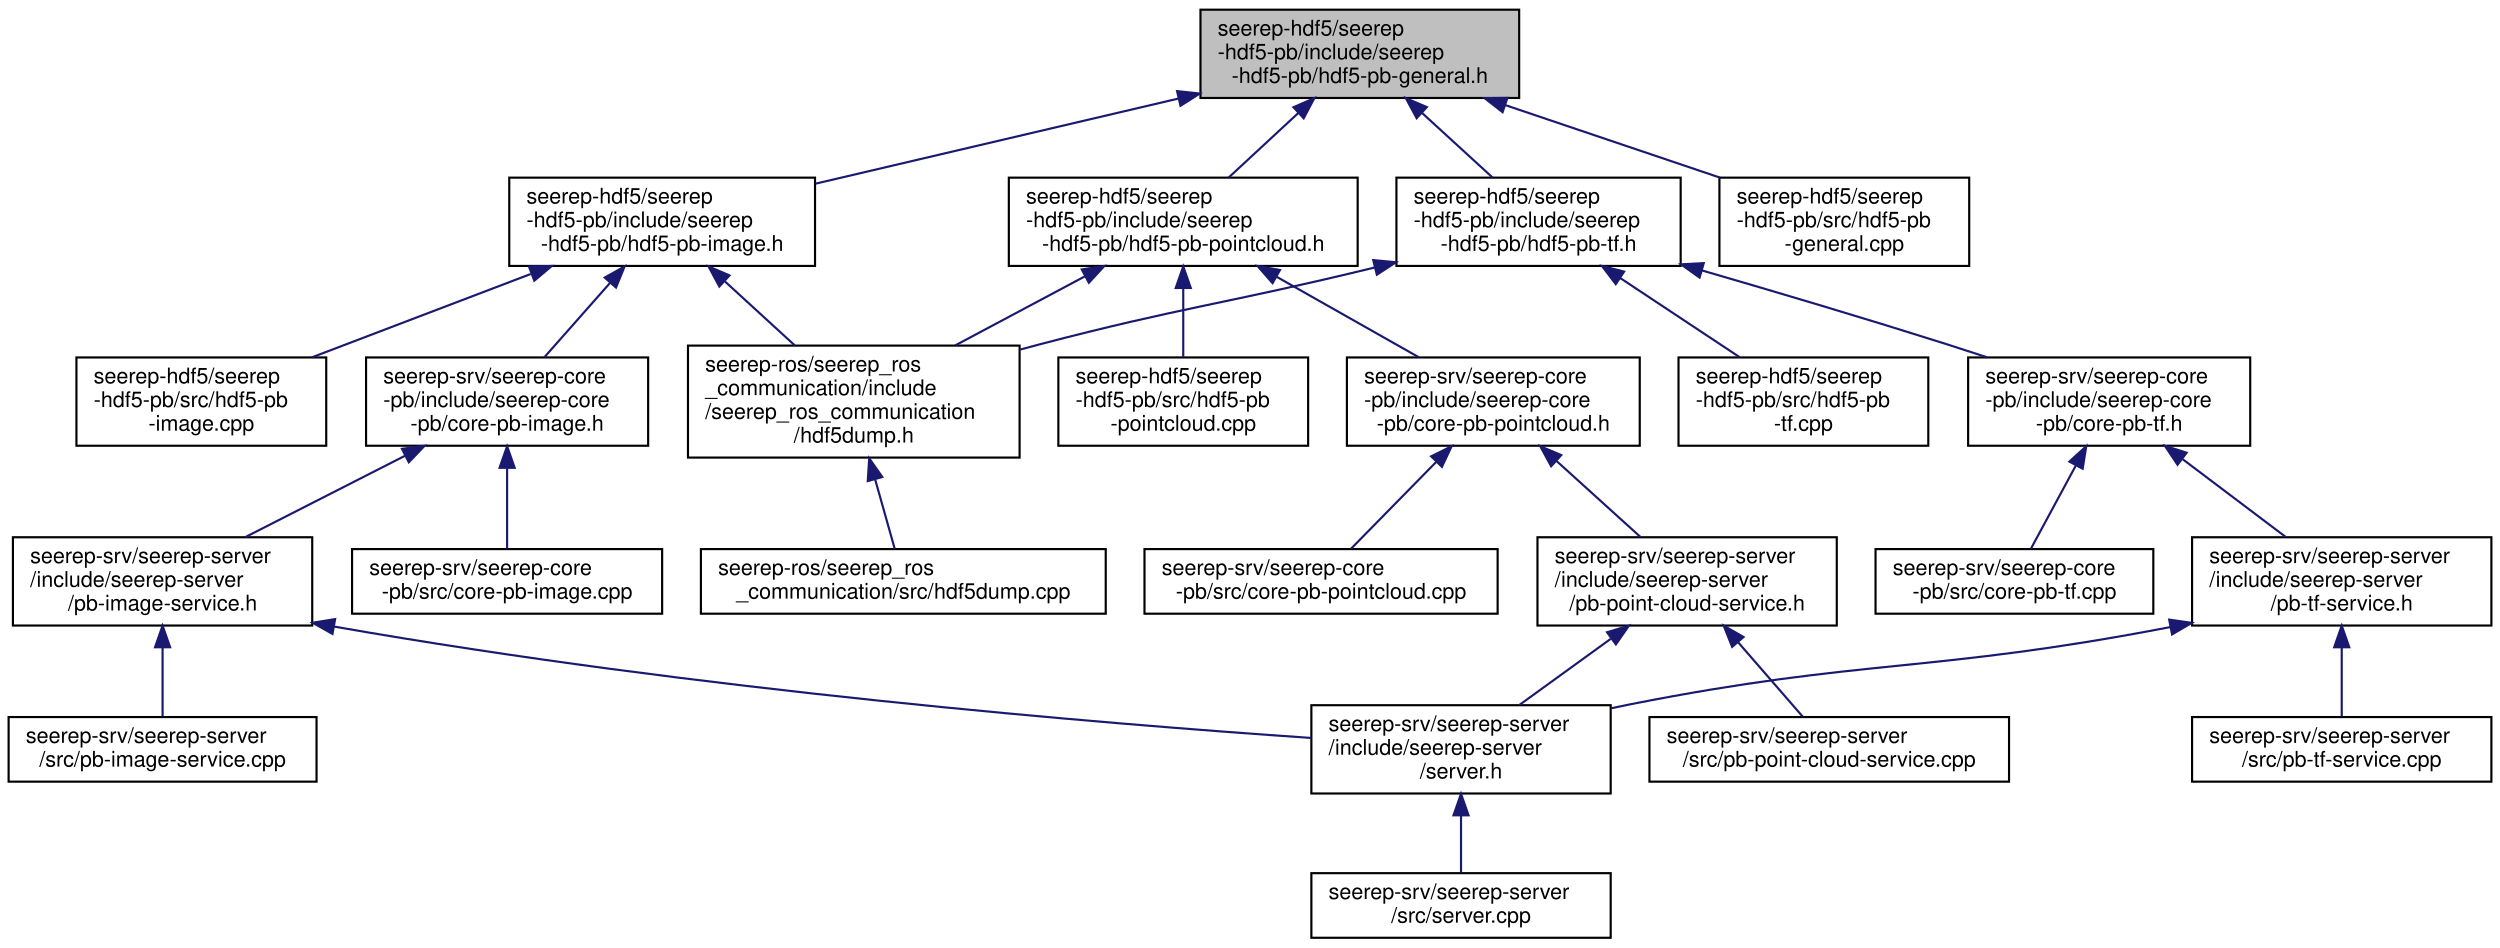
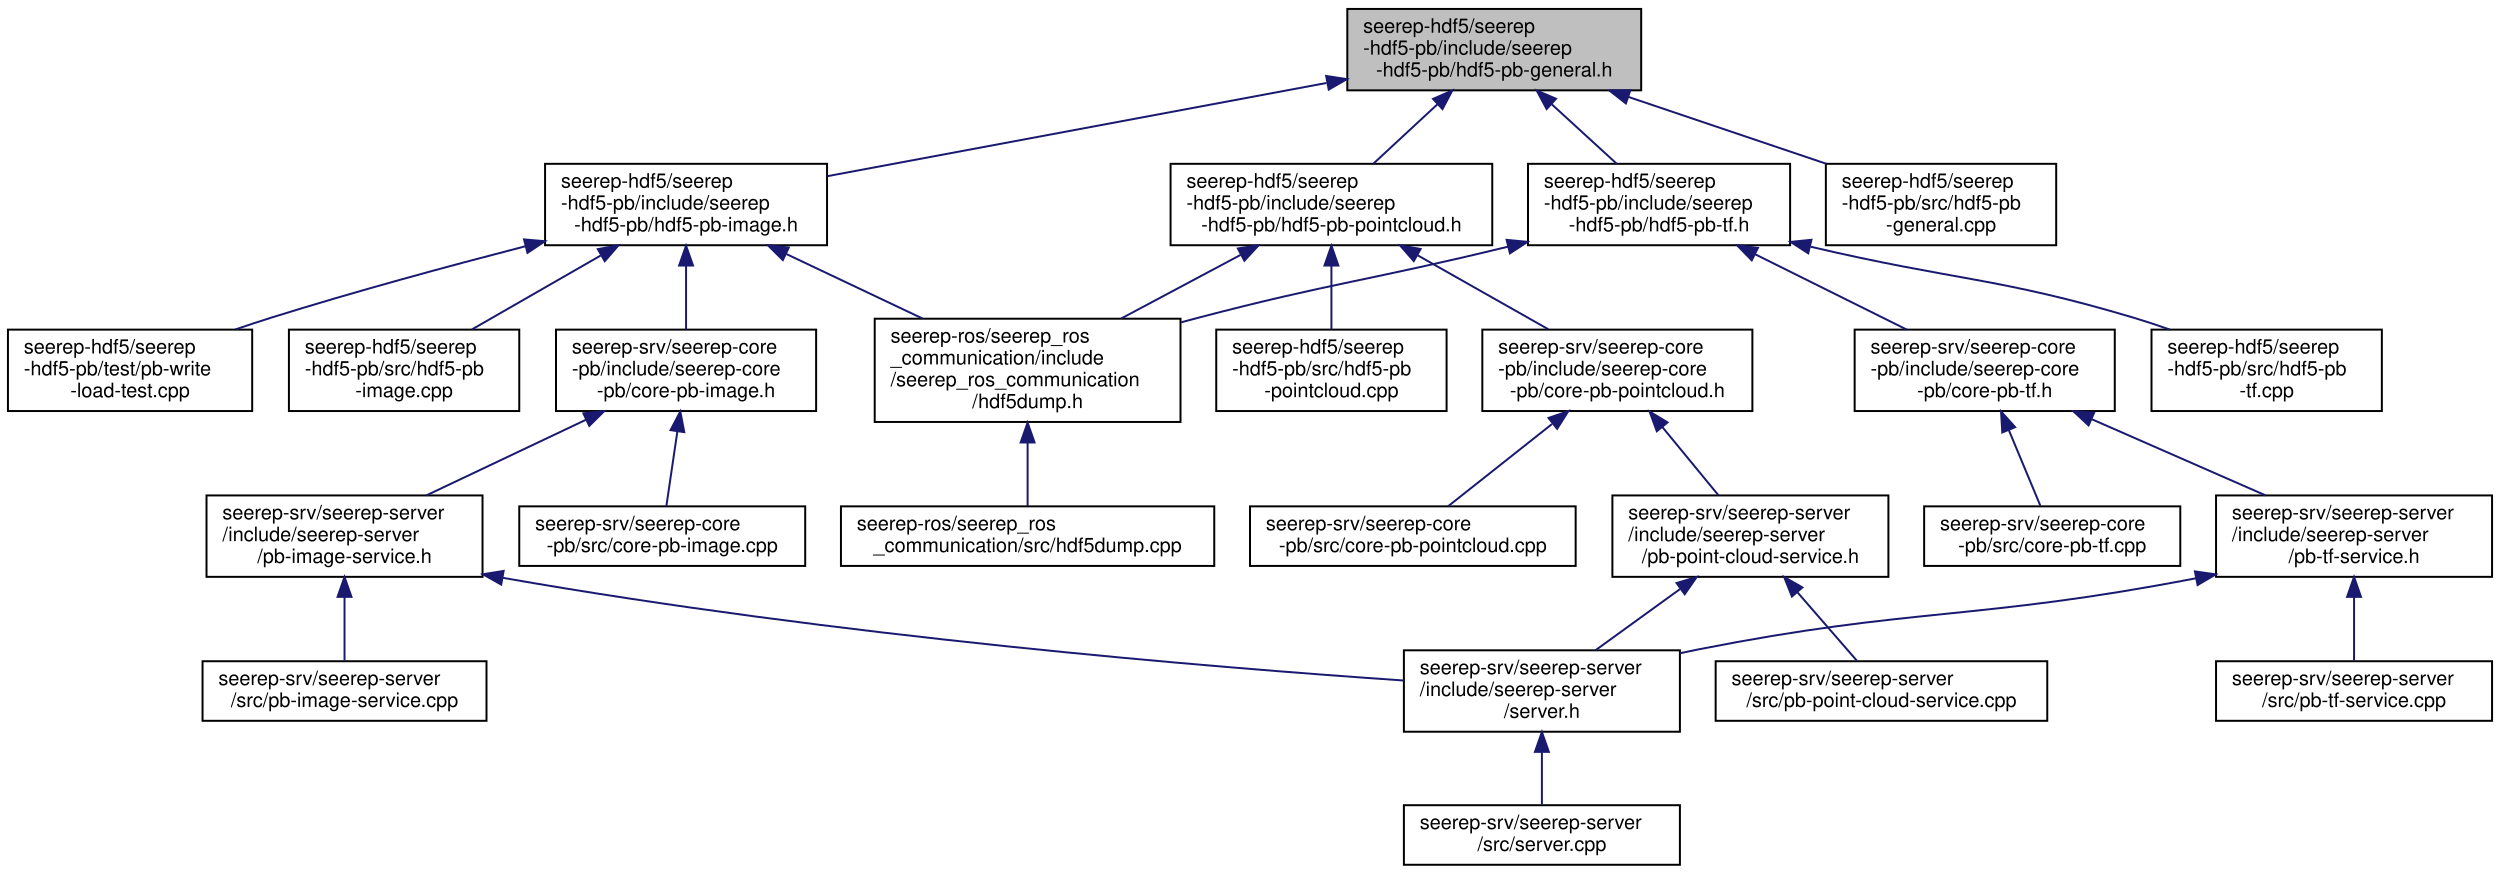
- <svg xmlns="http://www.w3.org/2000/svg" xmlns:xlink="http://www.w3.org/1999/xlink" width="1161pt" height="440pt" viewBox="0.00 0.00 1161.00 440.00">
+ <svg xmlns="http://www.w3.org/2000/svg" xmlns:xlink="http://www.w3.org/1999/xlink" width="1259pt" height="440pt" viewBox="0.00 0.00 1259.00 440.00">
  <g id="graph0" class="graph" transform="scale(1 1) rotate(0) translate(4 436)">
    <g id="node1" class="node">
      <g id="a_node1">
        <a xlink:title=" ">
-           <polygon fill="#bfbfbf" stroke="black" points="553.5,-390.5 553.5,-431.5 701.5,-431.5 701.5,-390.5 553.5,-390.5" />
-           <text text-anchor="start" x="561.5" y="-419.5" font-family="Helvetica,sans-Serif" font-size="10.00">seerep-hdf5/seerep</text>
-           <text text-anchor="start" x="561.5" y="-408.5" font-family="Helvetica,sans-Serif" font-size="10.00">-hdf5-pb/include/seerep</text>
-           <text text-anchor="middle" x="627.5" y="-397.5" font-family="Helvetica,sans-Serif" font-size="10.00">-hdf5-pb/hdf5-pb-general.h</text>
+           <polygon fill="#bfbfbf" stroke="black" points="674.5,-390.5 674.5,-431.5 822.5,-431.5 822.5,-390.5 674.5,-390.5" />
+           <text text-anchor="start" x="682.5" y="-419.5" font-family="Helvetica,sans-Serif" font-size="10.00">seerep-hdf5/seerep</text>
+           <text text-anchor="start" x="682.5" y="-408.5" font-family="Helvetica,sans-Serif" font-size="10.00">-hdf5-pb/include/seerep</text>
+           <text text-anchor="middle" x="748.5" y="-397.5" font-family="Helvetica,sans-Serif" font-size="10.00">-hdf5-pb/hdf5-pb-general.h</text>
        </a>
      </g>
    </g>
    <g id="node2" class="node">
      <g id="a_node2">
        <a xlink:href="hdf5-pb-image_8h.html" target="_top" xlink:title=" ">
-           <polygon fill="none" stroke="black" points="232.5,-312.5 232.5,-353.5 374.5,-353.5 374.5,-312.5 232.5,-312.5" />
-           <text text-anchor="start" x="240.5" y="-341.5" font-family="Helvetica,sans-Serif" font-size="10.00">seerep-hdf5/seerep</text>
-           <text text-anchor="start" x="240.5" y="-330.5" font-family="Helvetica,sans-Serif" font-size="10.00">-hdf5-pb/include/seerep</text>
-           <text text-anchor="middle" x="303.5" y="-319.5" font-family="Helvetica,sans-Serif" font-size="10.00">-hdf5-pb/hdf5-pb-image.h</text>
+           <polygon fill="none" stroke="black" points="270.5,-312.5 270.5,-353.5 412.5,-353.5 412.5,-312.5 270.5,-312.5" />
+           <text text-anchor="start" x="278.5" y="-341.5" font-family="Helvetica,sans-Serif" font-size="10.00">seerep-hdf5/seerep</text>
+           <text text-anchor="start" x="278.5" y="-330.5" font-family="Helvetica,sans-Serif" font-size="10.00">-hdf5-pb/include/seerep</text>
+           <text text-anchor="middle" x="341.5" y="-319.5" font-family="Helvetica,sans-Serif" font-size="10.00">-hdf5-pb/hdf5-pb-image.h</text>
        </a>
      </g>
    </g>
    <g id="edge1" class="edge">
-       <path fill="none" stroke="midnightblue" d="M543.24,-390.23C490.9,-377.96 424.39,-362.36 374.7,-350.7" />
-       <polygon fill="midnightblue" stroke="midnightblue" points="542.63,-393.69 553.17,-392.56 544.23,-386.87 542.63,-393.69" />
-     </g>
-     <g id="node12" class="node">
-       <g id="a_node12">
+       <path fill="none" stroke="midnightblue" d="M664.07,-394.23C589.78,-380.36 482.84,-360.39 412.78,-347.31" />
+       <polygon fill="midnightblue" stroke="midnightblue" points="663.85,-397.75 674.32,-396.15 665.14,-390.87 663.85,-397.75" />
+     </g>
+     <g id="node13" class="node">
+       <g id="a_node13">
        <a xlink:href="hdf5-pb-pointcloud_8h.html" target="_top" xlink:title=" ">
-           <polygon fill="none" stroke="black" points="464.5,-312.5 464.5,-353.5 626.5,-353.5 626.5,-312.5 464.5,-312.5" />
-           <text text-anchor="start" x="472.5" y="-341.5" font-family="Helvetica,sans-Serif" font-size="10.00">seerep-hdf5/seerep</text>
-           <text text-anchor="start" x="472.5" y="-330.5" font-family="Helvetica,sans-Serif" font-size="10.00">-hdf5-pb/include/seerep</text>
-           <text text-anchor="middle" x="545.5" y="-319.5" font-family="Helvetica,sans-Serif" font-size="10.00">-hdf5-pb/hdf5-pb-pointcloud.h</text>
-         </a>
-       </g>
-     </g>
-     <g id="edge11" class="edge">
-       <path fill="none" stroke="midnightblue" d="M598.9,-383.49C588.26,-373.63 576.39,-362.63 566.55,-353.51" />
-       <polygon fill="midnightblue" stroke="midnightblue" points="596.67,-386.2 606.38,-390.43 601.43,-381.06 596.67,-386.2" />
-     </g>
-     <g id="node18" class="node">
-       <g id="a_node18">
+           <polygon fill="none" stroke="black" points="585.5,-312.5 585.5,-353.5 747.5,-353.5 747.5,-312.5 585.5,-312.5" />
+           <text text-anchor="start" x="593.5" y="-341.5" font-family="Helvetica,sans-Serif" font-size="10.00">seerep-hdf5/seerep</text>
+           <text text-anchor="start" x="593.5" y="-330.5" font-family="Helvetica,sans-Serif" font-size="10.00">-hdf5-pb/include/seerep</text>
+           <text text-anchor="middle" x="666.5" y="-319.5" font-family="Helvetica,sans-Serif" font-size="10.00">-hdf5-pb/hdf5-pb-pointcloud.h</text>
+         </a>
+       </g>
+     </g>
+     <g id="edge12" class="edge">
+       <path fill="none" stroke="midnightblue" d="M719.9,-383.49C709.26,-373.63 697.39,-362.63 687.55,-353.51" />
+       <polygon fill="midnightblue" stroke="midnightblue" points="717.67,-386.2 727.38,-390.43 722.43,-381.06 717.67,-386.2" />
+     </g>
+     <g id="node19" class="node">
+       <g id="a_node19">
        <a xlink:href="hdf5-pb-tf_8h.html" target="_top" xlink:title=" ">
-           <polygon fill="none" stroke="black" points="644.5,-312.5 644.5,-353.5 776.5,-353.5 776.5,-312.5 644.5,-312.5" />
-           <text text-anchor="start" x="652.5" y="-341.5" font-family="Helvetica,sans-Serif" font-size="10.00">seerep-hdf5/seerep</text>
-           <text text-anchor="start" x="652.5" y="-330.5" font-family="Helvetica,sans-Serif" font-size="10.00">-hdf5-pb/include/seerep</text>
-           <text text-anchor="middle" x="710.5" y="-319.5" font-family="Helvetica,sans-Serif" font-size="10.00">-hdf5-pb/hdf5-pb-tf.h</text>
-         </a>
-       </g>
-     </g>
-     <g id="edge19" class="edge">
-       <path fill="none" stroke="midnightblue" d="M656.45,-383.49C667.22,-373.63 679.24,-362.63 689.2,-353.51" />
-       <polygon fill="midnightblue" stroke="midnightblue" points="653.89,-381.09 648.87,-390.43 658.61,-386.26 653.89,-381.09" />
-     </g>
-     <g id="node24" class="node">
-       <g id="a_node24">
+           <polygon fill="none" stroke="black" points="765.5,-312.5 765.5,-353.5 897.5,-353.5 897.5,-312.5 765.5,-312.5" />
+           <text text-anchor="start" x="773.5" y="-341.5" font-family="Helvetica,sans-Serif" font-size="10.00">seerep-hdf5/seerep</text>
+           <text text-anchor="start" x="773.5" y="-330.5" font-family="Helvetica,sans-Serif" font-size="10.00">-hdf5-pb/include/seerep</text>
+           <text text-anchor="middle" x="831.5" y="-319.5" font-family="Helvetica,sans-Serif" font-size="10.00">-hdf5-pb/hdf5-pb-tf.h</text>
+         </a>
+       </g>
+     </g>
+     <g id="edge20" class="edge">
+       <path fill="none" stroke="midnightblue" d="M777.45,-383.49C788.22,-373.63 800.24,-362.63 810.2,-353.51" />
+       <polygon fill="midnightblue" stroke="midnightblue" points="774.89,-381.09 769.87,-390.43 779.61,-386.26 774.89,-381.09" />
+     </g>
+     <g id="node25" class="node">
+       <g id="a_node25">
        <a xlink:href="hdf5-pb-general_8cpp.html" target="_top" xlink:title=" ">
-           <polygon fill="none" stroke="black" points="794.5,-312.5 794.5,-353.5 910.5,-353.5 910.5,-312.5 794.5,-312.5" />
-           <text text-anchor="start" x="802.5" y="-341.5" font-family="Helvetica,sans-Serif" font-size="10.00">seerep-hdf5/seerep</text>
-           <text text-anchor="start" x="802.5" y="-330.5" font-family="Helvetica,sans-Serif" font-size="10.00">-hdf5-pb/src/hdf5-pb</text>
-           <text text-anchor="middle" x="852.5" y="-319.5" font-family="Helvetica,sans-Serif" font-size="10.00">-general.cpp</text>
-         </a>
-       </g>
-     </g>
-     <g id="edge27" class="edge">
-       <path fill="none" stroke="midnightblue" d="M695.1,-387.17C726.87,-376.44 764.34,-363.78 794.75,-353.51" />
-       <polygon fill="midnightblue" stroke="midnightblue" points="693.8,-383.91 685.44,-390.43 696.04,-390.54 693.8,-383.91" />
+           <polygon fill="none" stroke="black" points="915.5,-312.5 915.5,-353.5 1031.5,-353.5 1031.5,-312.5 915.5,-312.5" />
+           <text text-anchor="start" x="923.5" y="-341.5" font-family="Helvetica,sans-Serif" font-size="10.00">seerep-hdf5/seerep</text>
+           <text text-anchor="start" x="923.5" y="-330.5" font-family="Helvetica,sans-Serif" font-size="10.00">-hdf5-pb/src/hdf5-pb</text>
+           <text text-anchor="middle" x="973.5" y="-319.5" font-family="Helvetica,sans-Serif" font-size="10.00">-general.cpp</text>
+         </a>
+       </g>
+     </g>
+     <g id="edge28" class="edge">
+       <path fill="none" stroke="midnightblue" d="M816.1,-387.17C847.87,-376.44 885.34,-363.78 915.75,-353.51" />
+       <polygon fill="midnightblue" stroke="midnightblue" points="814.8,-383.91 806.44,-390.43 817.04,-390.54 814.8,-383.91" />
    </g>
    <g id="node3" class="node">
      <g id="a_node3">
        <a xlink:href="hdf5-pb-image_8cpp.html" target="_top" xlink:title=" ">
-           <polygon fill="none" stroke="black" points="31.5,-229 31.5,-270 147.5,-270 147.5,-229 31.5,-229" />
-           <text text-anchor="start" x="39.5" y="-258" font-family="Helvetica,sans-Serif" font-size="10.00">seerep-hdf5/seerep</text>
-           <text text-anchor="start" x="39.5" y="-247" font-family="Helvetica,sans-Serif" font-size="10.00">-hdf5-pb/src/hdf5-pb</text>
-           <text text-anchor="middle" x="89.5" y="-236" font-family="Helvetica,sans-Serif" font-size="10.00">-image.cpp</text>
+           <polygon fill="none" stroke="black" points="141.5,-229 141.5,-270 257.5,-270 257.5,-229 141.5,-229" />
+           <text text-anchor="start" x="149.5" y="-258" font-family="Helvetica,sans-Serif" font-size="10.00">seerep-hdf5/seerep</text>
+           <text text-anchor="start" x="149.5" y="-247" font-family="Helvetica,sans-Serif" font-size="10.00">-hdf5-pb/src/hdf5-pb</text>
+           <text text-anchor="middle" x="199.5" y="-236" font-family="Helvetica,sans-Serif" font-size="10.00">-image.cpp</text>
        </a>
      </g>
    </g>
    <g id="edge2" class="edge">
-       <path fill="none" stroke="midnightblue" d="M242.49,-308.77C210.32,-296.51 171.29,-281.65 140.71,-270" />
-       <polygon fill="midnightblue" stroke="midnightblue" points="241.65,-312.19 252.24,-312.48 244.14,-305.65 241.65,-312.19" />
+       <path fill="none" stroke="midnightblue" d="M298.55,-307.35C277.78,-295.43 253.21,-281.32 233.73,-270.14" />
+       <polygon fill="midnightblue" stroke="midnightblue" points="297.07,-310.54 307.49,-312.48 300.56,-304.47 297.07,-310.54" />
    </g>
    <g id="node4" class="node">
      <g id="a_node4">
+         <a xlink:href="pb-write-load-test_8cpp.html" target="_top" xlink:title=" ">
+           <polygon fill="none" stroke="black" points="0,-229 0,-270 123,-270 123,-229 0,-229" />
+           <text text-anchor="start" x="8" y="-258" font-family="Helvetica,sans-Serif" font-size="10.00">seerep-hdf5/seerep</text>
+           <text text-anchor="start" x="8" y="-247" font-family="Helvetica,sans-Serif" font-size="10.00">-hdf5-pb/test/pb-write</text>
+           <text text-anchor="middle" x="61.5" y="-236" font-family="Helvetica,sans-Serif" font-size="10.00">-load-test.cpp</text>
+         </a>
+       </g>
+     </g>
+     <g id="edge3" class="edge">
+       <path fill="none" stroke="midnightblue" d="M260.74,-312.03C221.77,-301.97 174.47,-289.14 132.5,-276 126.63,-274.16 120.51,-272.14 114.45,-270.06" />
+       <polygon fill="midnightblue" stroke="midnightblue" points="259.9,-315.43 270.46,-314.53 261.64,-308.65 259.9,-315.43" />
+     </g>
+     <g id="node5" class="node">
+       <g id="a_node5">
        <a xlink:href="hdf5dump_8h.html" target="_top" xlink:title=" ">
-           <polygon fill="none" stroke="black" points="315.5,-223.5 315.5,-275.5 469.5,-275.5 469.5,-223.5 315.5,-223.5" />
-           <text text-anchor="start" x="323.5" y="-263.5" font-family="Helvetica,sans-Serif" font-size="10.00">seerep-ros/seerep_ros</text>
-           <text text-anchor="start" x="323.5" y="-252.5" font-family="Helvetica,sans-Serif" font-size="10.00">_communication/include</text>
-           <text text-anchor="start" x="323.5" y="-241.5" font-family="Helvetica,sans-Serif" font-size="10.00">/seerep_ros_communication</text>
-           <text text-anchor="middle" x="392.5" y="-230.5" font-family="Helvetica,sans-Serif" font-size="10.00">/hdf5dump.h</text>
-         </a>
-       </g>
-     </g>
-     <g id="edge3" class="edge">
-       <path fill="none" stroke="midnightblue" d="M332.72,-305.24C343.13,-295.71 354.82,-285 365.08,-275.61" />
-       <polygon fill="midnightblue" stroke="midnightblue" points="330.06,-302.94 325.04,-312.27 334.78,-308.1 330.06,-302.94" />
+           <polygon fill="none" stroke="black" points="436.5,-223.5 436.5,-275.5 590.5,-275.5 590.5,-223.5 436.5,-223.5" />
+           <text text-anchor="start" x="444.5" y="-263.5" font-family="Helvetica,sans-Serif" font-size="10.00">seerep-ros/seerep_ros</text>
+           <text text-anchor="start" x="444.5" y="-252.5" font-family="Helvetica,sans-Serif" font-size="10.00">_communication/include</text>
+           <text text-anchor="start" x="444.5" y="-241.5" font-family="Helvetica,sans-Serif" font-size="10.00">/seerep_ros_communication</text>
+           <text text-anchor="middle" x="513.5" y="-230.5" font-family="Helvetica,sans-Serif" font-size="10.00">/hdf5dump.h</text>
+         </a>
+       </g>
+     </g>
+     <g id="edge4" class="edge">
+       <path fill="none" stroke="midnightblue" d="M392.01,-308.07C413.58,-297.85 438.75,-285.92 460.58,-275.58" />
+       <polygon fill="midnightblue" stroke="midnightblue" points="390.24,-305.03 382.7,-312.48 393.23,-311.36 390.24,-305.03" />
+     </g>
+     <g id="node7" class="node">
+       <g id="a_node7">
+         <a xlink:href="core-pb-image_8h.html" target="_top" xlink:title=" ">
+           <polygon fill="none" stroke="black" points="276,-229 276,-270 407,-270 407,-229 276,-229" />
+           <text text-anchor="start" x="284" y="-258" font-family="Helvetica,sans-Serif" font-size="10.00">seerep-srv/seerep-core</text>
+           <text text-anchor="start" x="284" y="-247" font-family="Helvetica,sans-Serif" font-size="10.00">-pb/include/seerep-core</text>
+           <text text-anchor="middle" x="341.5" y="-236" font-family="Helvetica,sans-Serif" font-size="10.00">-pb/core-pb-image.h</text>
+         </a>
+       </g>
+     </g>
+     <g id="edge6" class="edge">
+       <path fill="none" stroke="midnightblue" d="M341.5,-302.06C341.5,-291.38 341.5,-279.63 341.5,-270.05" />
+       <polygon fill="midnightblue" stroke="midnightblue" points="338,-302.27 341.5,-312.27 345,-302.27 338,-302.27" />
    </g>
    <g id="node6" class="node">
      <g id="a_node6">
-         <a xlink:href="core-pb-image_8h.html" target="_top" xlink:title=" ">
-           <polygon fill="none" stroke="black" points="166,-229 166,-270 297,-270 297,-229 166,-229" />
-           <text text-anchor="start" x="174" y="-258" font-family="Helvetica,sans-Serif" font-size="10.00">seerep-srv/seerep-core</text>
-           <text text-anchor="start" x="174" y="-247" font-family="Helvetica,sans-Serif" font-size="10.00">-pb/include/seerep-core</text>
-           <text text-anchor="middle" x="231.5" y="-236" font-family="Helvetica,sans-Serif" font-size="10.00">-pb/core-pb-image.h</text>
+         <a xlink:href="hdf5dump_8cpp.html" target="_top" xlink:title=" ">
+           <polygon fill="none" stroke="black" points="419.5,-151 419.5,-181 607.5,-181 607.5,-151 419.5,-151" />
+           <text text-anchor="start" x="427.5" y="-169" font-family="Helvetica,sans-Serif" font-size="10.00">seerep-ros/seerep_ros</text>
+           <text text-anchor="middle" x="513.5" y="-158" font-family="Helvetica,sans-Serif" font-size="10.00">_communication/src/hdf5dump.cpp</text>
        </a>
      </g>
    </g>
    <g id="edge5" class="edge">
-       <path fill="none" stroke="midnightblue" d="M279.39,-304.71C269.36,-293.36 257.94,-280.43 248.77,-270.05" />
-       <polygon fill="midnightblue" stroke="midnightblue" points="276.83,-307.09 286.07,-312.27 282.07,-302.46 276.83,-307.09" />
-     </g>
-     <g id="node5" class="node">
-       <g id="a_node5">
-         <a xlink:href="hdf5dump_8cpp.html" target="_top" xlink:title=" ">
-           <polygon fill="none" stroke="black" points="321.5,-151 321.5,-181 509.5,-181 509.5,-151 321.5,-151" />
-           <text text-anchor="start" x="329.5" y="-169" font-family="Helvetica,sans-Serif" font-size="10.00">seerep-ros/seerep_ros</text>
-           <text text-anchor="middle" x="415.5" y="-158" font-family="Helvetica,sans-Serif" font-size="10.00">_communication/src/hdf5dump.cpp</text>
-         </a>
-       </g>
-     </g>
-     <g id="edge4" class="edge">
-       <path fill="none" stroke="midnightblue" d="M402.4,-213.42C405.61,-202.06 408.98,-190.1 411.5,-181.17" />
-       <polygon fill="midnightblue" stroke="midnightblue" points="399,-212.58 399.65,-223.16 405.74,-214.49 399,-212.58" />
-     </g>
-     <g id="node7" class="node">
-       <g id="a_node7">
-         <a xlink:href="core-pb-image_8cpp.html" target="_top" xlink:title=" ">
-           <polygon fill="none" stroke="black" points="159.5,-151 159.5,-181 303.5,-181 303.5,-151 159.5,-151" />
-           <text text-anchor="start" x="167.5" y="-169" font-family="Helvetica,sans-Serif" font-size="10.00">seerep-srv/seerep-core</text>
-           <text text-anchor="middle" x="231.5" y="-158" font-family="Helvetica,sans-Serif" font-size="10.00">-pb/src/core-pb-image.cpp</text>
-         </a>
-       </g>
-     </g>
-     <g id="edge6" class="edge">
-       <path fill="none" stroke="midnightblue" d="M231.5,-218.53C231.5,-205.76 231.5,-191.47 231.5,-181.18" />
-       <polygon fill="midnightblue" stroke="midnightblue" points="228,-218.77 231.5,-228.77 235,-218.77 228,-218.77" />
+       <path fill="none" stroke="midnightblue" d="M513.5,-213.08C513.5,-201.82 513.5,-190.01 513.5,-181.17" />
+       <polygon fill="midnightblue" stroke="midnightblue" points="510,-213.16 513.5,-223.16 517,-213.16 510,-213.16" />
    </g>
    <g id="node8" class="node">
      <g id="a_node8">
-         <a xlink:href="pb-image-service_8h.html" target="_top" xlink:title=" ">
-           <polygon fill="none" stroke="black" points="2,-145.5 2,-186.5 141,-186.5 141,-145.5 2,-145.5" />
-           <text text-anchor="start" x="10" y="-174.5" font-family="Helvetica,sans-Serif" font-size="10.00">seerep-srv/seerep-server</text>
-           <text text-anchor="start" x="10" y="-163.5" font-family="Helvetica,sans-Serif" font-size="10.00">/include/seerep-server</text>
-           <text text-anchor="middle" x="71.5" y="-152.5" font-family="Helvetica,sans-Serif" font-size="10.00">/pb-image-service.h</text>
+         <a xlink:href="core-pb-image_8cpp.html" target="_top" xlink:title=" ">
+           <polygon fill="none" stroke="black" points="257.5,-151 257.5,-181 401.5,-181 401.5,-151 257.5,-151" />
+           <text text-anchor="start" x="265.5" y="-169" font-family="Helvetica,sans-Serif" font-size="10.00">seerep-srv/seerep-core</text>
+           <text text-anchor="middle" x="329.5" y="-158" font-family="Helvetica,sans-Serif" font-size="10.00">-pb/src/core-pb-image.cpp</text>
        </a>
      </g>
    </g>
    <g id="edge7" class="edge">
-       <path fill="none" stroke="midnightblue" d="M184.01,-224.31C160.33,-212.25 132.06,-197.85 109.79,-186.5" />
-       <polygon fill="midnightblue" stroke="midnightblue" points="182.68,-227.56 193.18,-228.98 185.85,-221.32 182.68,-227.56" />
+       <path fill="none" stroke="midnightblue" d="M337.09,-218.53C335.21,-205.76 333.1,-191.47 331.59,-181.18" />
+       <polygon fill="midnightblue" stroke="midnightblue" points="333.68,-219.39 338.6,-228.77 340.6,-218.37 333.68,-219.39" />
    </g>
    <g id="node9" class="node">
      <g id="a_node9">
+         <a xlink:href="pb-image-service_8h.html" target="_top" xlink:title=" ">
+           <polygon fill="none" stroke="black" points="100,-145.5 100,-186.5 239,-186.5 239,-145.5 100,-145.5" />
+           <text text-anchor="start" x="108" y="-174.5" font-family="Helvetica,sans-Serif" font-size="10.00">seerep-srv/seerep-server</text>
+           <text text-anchor="start" x="108" y="-163.5" font-family="Helvetica,sans-Serif" font-size="10.00">/include/seerep-server</text>
+           <text text-anchor="middle" x="169.5" y="-152.5" font-family="Helvetica,sans-Serif" font-size="10.00">/pb-image-service.h</text>
+         </a>
+       </g>
+     </g>
+     <g id="edge8" class="edge">
+       <path fill="none" stroke="midnightblue" d="M291.12,-224.63C265.53,-212.5 234.82,-197.95 210.66,-186.5" />
+       <polygon fill="midnightblue" stroke="midnightblue" points="289.77,-227.86 300.3,-228.98 292.76,-221.53 289.77,-227.86" />
+     </g>
+     <g id="node10" class="node">
+       <g id="a_node10">
        <a xlink:href="server_8h.html" target="_top" xlink:title=" ">
-           <polygon fill="none" stroke="black" points="605,-67.5 605,-108.5 744,-108.5 744,-67.5 605,-67.5" />
-           <text text-anchor="start" x="613" y="-96.5" font-family="Helvetica,sans-Serif" font-size="10.00">seerep-srv/seerep-server</text>
-           <text text-anchor="start" x="613" y="-85.5" font-family="Helvetica,sans-Serif" font-size="10.00">/include/seerep-server</text>
-           <text text-anchor="middle" x="674.5" y="-74.5" font-family="Helvetica,sans-Serif" font-size="10.00">/server.h</text>
-         </a>
-       </g>
-     </g>
-     <g id="edge8" class="edge">
-       <path fill="none" stroke="midnightblue" d="M151.2,-145.01C319.4,-115.47 506.17,-100.07 604.97,-93.29" />
-       <polygon fill="midnightblue" stroke="midnightblue" points="150.4,-141.6 141.17,-146.79 151.63,-148.49 150.4,-141.6" />
+           <polygon fill="none" stroke="black" points="703,-67.5 703,-108.5 842,-108.5 842,-67.5 703,-67.5" />
+           <text text-anchor="start" x="711" y="-96.5" font-family="Helvetica,sans-Serif" font-size="10.00">seerep-srv/seerep-server</text>
+           <text text-anchor="start" x="711" y="-85.5" font-family="Helvetica,sans-Serif" font-size="10.00">/include/seerep-server</text>
+           <text text-anchor="middle" x="772.5" y="-74.5" font-family="Helvetica,sans-Serif" font-size="10.00">/server.h</text>
+         </a>
+       </g>
+     </g>
+     <g id="edge9" class="edge">
+       <path fill="none" stroke="midnightblue" d="M249.2,-145.01C417.4,-115.47 604.17,-100.07 702.97,-93.29" />
+       <polygon fill="midnightblue" stroke="midnightblue" points="248.4,-141.6 239.17,-146.79 249.63,-148.49 248.4,-141.6" />
+     </g>
+     <g id="node12" class="node">
+       <g id="a_node12">
+         <a xlink:href="pb-image-service_8cpp.html" target="_top" xlink:title=" ">
+           <polygon fill="none" stroke="black" points="98,-73 98,-103 241,-103 241,-73 98,-73" />
+           <text text-anchor="start" x="106" y="-91" font-family="Helvetica,sans-Serif" font-size="10.00">seerep-srv/seerep-server</text>
+           <text text-anchor="middle" x="169.5" y="-80" font-family="Helvetica,sans-Serif" font-size="10.00">/src/pb-image-service.cpp</text>
+         </a>
+       </g>
+     </g>
+     <g id="edge11" class="edge">
+       <path fill="none" stroke="midnightblue" d="M169.5,-135.28C169.5,-124.25 169.5,-112.25 169.5,-103.23" />
+       <polygon fill="midnightblue" stroke="midnightblue" points="166,-135.43 169.5,-145.43 173,-135.43 166,-135.43" />
    </g>
    <g id="node11" class="node">
      <g id="a_node11">
-         <a xlink:href="pb-image-service_8cpp.html" target="_top" xlink:title=" ">
-           <polygon fill="none" stroke="black" points="0,-73 0,-103 143,-103 143,-73 0,-73" />
-           <text text-anchor="start" x="8" y="-91" font-family="Helvetica,sans-Serif" font-size="10.00">seerep-srv/seerep-server</text>
-           <text text-anchor="middle" x="71.5" y="-80" font-family="Helvetica,sans-Serif" font-size="10.00">/src/pb-image-service.cpp</text>
+         <a xlink:href="server_8cpp.html" target="_top" xlink:title=" ">
+           <polygon fill="none" stroke="black" points="703,-0.5 703,-30.5 842,-30.5 842,-0.5 703,-0.5" />
+           <text text-anchor="start" x="711" y="-18.5" font-family="Helvetica,sans-Serif" font-size="10.00">seerep-srv/seerep-server</text>
+           <text text-anchor="middle" x="772.5" y="-7.5" font-family="Helvetica,sans-Serif" font-size="10.00">/src/server.cpp</text>
        </a>
      </g>
    </g>
    <g id="edge10" class="edge">
-       <path fill="none" stroke="midnightblue" d="M71.5,-135.28C71.5,-124.25 71.5,-112.25 71.5,-103.23" />
-       <polygon fill="midnightblue" stroke="midnightblue" points="68,-135.43 71.5,-145.43 75,-135.43 68,-135.43" />
-     </g>
-     <g id="node10" class="node">
-       <g id="a_node10">
-         <a xlink:href="server_8cpp.html" target="_top" xlink:title=" ">
-           <polygon fill="none" stroke="black" points="605,-0.5 605,-30.5 744,-30.5 744,-0.5 605,-0.5" />
-           <text text-anchor="start" x="613" y="-18.5" font-family="Helvetica,sans-Serif" font-size="10.00">seerep-srv/seerep-server</text>
-           <text text-anchor="middle" x="674.5" y="-7.5" font-family="Helvetica,sans-Serif" font-size="10.00">/src/server.cpp</text>
-         </a>
-       </g>
-     </g>
-     <g id="edge9" class="edge">
-       <path fill="none" stroke="midnightblue" d="M674.5,-57.08C674.5,-48.01 674.5,-38.45 674.5,-30.89" />
-       <polygon fill="midnightblue" stroke="midnightblue" points="671,-57.36 674.5,-67.36 678,-57.36 671,-57.36" />
-     </g>
-     <g id="edge13" class="edge">
-       <path fill="none" stroke="midnightblue" d="M499.79,-307.65C480.78,-297.53 458.73,-285.78 439.58,-275.58" />
-       <polygon fill="midnightblue" stroke="midnightblue" points="498.38,-310.87 508.85,-312.48 501.67,-304.69 498.38,-310.87" />
-     </g>
-     <g id="node13" class="node">
-       <g id="a_node13">
-         <a xlink:href="hdf5-pb-pointcloud_8cpp.html" target="_top" xlink:title=" ">
-           <polygon fill="none" stroke="black" points="487.5,-229 487.5,-270 603.5,-270 603.5,-229 487.5,-229" />
-           <text text-anchor="start" x="495.5" y="-258" font-family="Helvetica,sans-Serif" font-size="10.00">seerep-hdf5/seerep</text>
-           <text text-anchor="start" x="495.5" y="-247" font-family="Helvetica,sans-Serif" font-size="10.00">-hdf5-pb/src/hdf5-pb</text>
-           <text text-anchor="middle" x="545.5" y="-236" font-family="Helvetica,sans-Serif" font-size="10.00">-pointcloud.cpp</text>
-         </a>
-       </g>
-     </g>
-     <g id="edge12" class="edge">
-       <path fill="none" stroke="midnightblue" d="M545.5,-302.06C545.5,-291.38 545.5,-279.63 545.5,-270.05" />
-       <polygon fill="midnightblue" stroke="midnightblue" points="542,-302.27 545.5,-312.27 549,-302.27 542,-302.27" />
+       <path fill="none" stroke="midnightblue" d="M772.5,-57.08C772.5,-48.01 772.5,-38.45 772.5,-30.89" />
+       <polygon fill="midnightblue" stroke="midnightblue" points="769,-57.36 772.5,-67.36 776,-57.36 769,-57.36" />
+     </g>
+     <g id="edge14" class="edge">
+       <path fill="none" stroke="midnightblue" d="M620.79,-307.65C601.78,-297.53 579.73,-285.78 560.58,-275.58" />
+       <polygon fill="midnightblue" stroke="midnightblue" points="619.38,-310.87 629.85,-312.48 622.67,-304.69 619.38,-310.87" />
    </g>
    <g id="node14" class="node">
      <g id="a_node14">
-         <a xlink:href="core-pb-pointcloud_8h.html" target="_top" xlink:title=" ">
-           <polygon fill="none" stroke="black" points="621.5,-229 621.5,-270 757.5,-270 757.5,-229 621.5,-229" />
-           <text text-anchor="start" x="629.5" y="-258" font-family="Helvetica,sans-Serif" font-size="10.00">seerep-srv/seerep-core</text>
-           <text text-anchor="start" x="629.5" y="-247" font-family="Helvetica,sans-Serif" font-size="10.00">-pb/include/seerep-core</text>
-           <text text-anchor="middle" x="689.5" y="-236" font-family="Helvetica,sans-Serif" font-size="10.00">-pb/core-pb-pointcloud.h</text>
-         </a>
-       </g>
-     </g>
-     <g id="edge14" class="edge">
-       <path fill="none" stroke="midnightblue" d="M588.77,-307.51C609.89,-295.56 634.95,-281.37 654.79,-270.14" />
-       <polygon fill="midnightblue" stroke="midnightblue" points="586.97,-304.51 579.99,-312.48 590.42,-310.6 586.97,-304.51" />
+         <a xlink:href="hdf5-pb-pointcloud_8cpp.html" target="_top" xlink:title=" ">
+           <polygon fill="none" stroke="black" points="608.5,-229 608.5,-270 724.5,-270 724.5,-229 608.5,-229" />
+           <text text-anchor="start" x="616.5" y="-258" font-family="Helvetica,sans-Serif" font-size="10.00">seerep-hdf5/seerep</text>
+           <text text-anchor="start" x="616.5" y="-247" font-family="Helvetica,sans-Serif" font-size="10.00">-hdf5-pb/src/hdf5-pb</text>
+           <text text-anchor="middle" x="666.5" y="-236" font-family="Helvetica,sans-Serif" font-size="10.00">-pointcloud.cpp</text>
+         </a>
+       </g>
+     </g>
+     <g id="edge13" class="edge">
+       <path fill="none" stroke="midnightblue" d="M666.5,-302.06C666.5,-291.38 666.5,-279.63 666.5,-270.05" />
+       <polygon fill="midnightblue" stroke="midnightblue" points="663,-302.27 666.5,-312.27 670,-302.27 663,-302.27" />
    </g>
    <g id="node15" class="node">
      <g id="a_node15">
-         <a xlink:href="core-pb-pointcloud_8cpp.html" target="_top" xlink:title=" ">
-           <polygon fill="none" stroke="black" points="527.5,-151 527.5,-181 691.5,-181 691.5,-151 527.5,-151" />
-           <text text-anchor="start" x="535.5" y="-169" font-family="Helvetica,sans-Serif" font-size="10.00">seerep-srv/seerep-core</text>
-           <text text-anchor="middle" x="609.5" y="-158" font-family="Helvetica,sans-Serif" font-size="10.00">-pb/src/core-pb-pointcloud.cpp</text>
+         <a xlink:href="core-pb-pointcloud_8h.html" target="_top" xlink:title=" ">
+           <polygon fill="none" stroke="black" points="742.5,-229 742.5,-270 878.5,-270 878.5,-229 742.5,-229" />
+           <text text-anchor="start" x="750.5" y="-258" font-family="Helvetica,sans-Serif" font-size="10.00">seerep-srv/seerep-core</text>
+           <text text-anchor="start" x="750.5" y="-247" font-family="Helvetica,sans-Serif" font-size="10.00">-pb/include/seerep-core</text>
+           <text text-anchor="middle" x="810.5" y="-236" font-family="Helvetica,sans-Serif" font-size="10.00">-pb/core-pb-pointcloud.h</text>
        </a>
      </g>
    </g>
    <g id="edge15" class="edge">
-       <path fill="none" stroke="midnightblue" d="M663.05,-221.56C649.81,-208.07 634.33,-192.29 623.42,-181.18" />
-       <polygon fill="midnightblue" stroke="midnightblue" points="660.63,-224.09 670.13,-228.77 665.63,-219.18 660.63,-224.09" />
+       <path fill="none" stroke="midnightblue" d="M709.77,-307.51C730.89,-295.56 755.95,-281.37 775.79,-270.14" />
+       <polygon fill="midnightblue" stroke="midnightblue" points="707.97,-304.51 700.99,-312.48 711.42,-310.6 707.97,-304.51" />
    </g>
    <g id="node16" class="node">
      <g id="a_node16">
-         <a xlink:href="pb-point-cloud-service_8h.html" target="_top" xlink:title=" ">
-           <polygon fill="none" stroke="black" points="710,-145.5 710,-186.5 849,-186.5 849,-145.5 710,-145.5" />
-           <text text-anchor="start" x="718" y="-174.5" font-family="Helvetica,sans-Serif" font-size="10.00">seerep-srv/seerep-server</text>
-           <text text-anchor="start" x="718" y="-163.5" font-family="Helvetica,sans-Serif" font-size="10.00">/include/seerep-server</text>
-           <text text-anchor="middle" x="779.5" y="-152.5" font-family="Helvetica,sans-Serif" font-size="10.00">/pb-point-cloud-service.h</text>
+         <a xlink:href="core-pb-pointcloud_8cpp.html" target="_top" xlink:title=" ">
+           <polygon fill="none" stroke="black" points="625.5,-151 625.5,-181 789.5,-181 789.5,-151 625.5,-151" />
+           <text text-anchor="start" x="633.5" y="-169" font-family="Helvetica,sans-Serif" font-size="10.00">seerep-srv/seerep-core</text>
+           <text text-anchor="middle" x="707.5" y="-158" font-family="Helvetica,sans-Serif" font-size="10.00">-pb/src/core-pb-pointcloud.cpp</text>
        </a>
      </g>
    </g>
    <g id="edge16" class="edge">
-       <path fill="none" stroke="midnightblue" d="M718.91,-221.86C731.62,-210.35 746.23,-197.13 757.91,-186.55" />
-       <polygon fill="midnightblue" stroke="midnightblue" points="716.35,-219.46 711.29,-228.77 721.05,-224.65 716.35,-219.46" />
-     </g>
-     <g id="edge17" class="edge">
-       <path fill="none" stroke="midnightblue" d="M744.06,-139.35C730.14,-129.27 714.42,-117.89 701.45,-108.51" />
-       <polygon fill="midnightblue" stroke="midnightblue" points="742.31,-142.4 752.46,-145.43 746.41,-136.73 742.31,-142.4" />
+       <path fill="none" stroke="midnightblue" d="M777.6,-222.47C760.21,-208.71 739.56,-192.37 725.2,-181" />
+       <polygon fill="midnightblue" stroke="midnightblue" points="775.82,-225.52 785.83,-228.98 780.16,-220.03 775.82,-225.52" />
    </g>
    <g id="node17" class="node">
      <g id="a_node17">
+         <a xlink:href="pb-point-cloud-service_8h.html" target="_top" xlink:title=" ">
+           <polygon fill="none" stroke="black" points="808,-145.5 808,-186.5 947,-186.5 947,-145.5 808,-145.5" />
+           <text text-anchor="start" x="816" y="-174.5" font-family="Helvetica,sans-Serif" font-size="10.00">seerep-srv/seerep-server</text>
+           <text text-anchor="start" x="816" y="-163.5" font-family="Helvetica,sans-Serif" font-size="10.00">/include/seerep-server</text>
+           <text text-anchor="middle" x="877.5" y="-152.5" font-family="Helvetica,sans-Serif" font-size="10.00">/pb-point-cloud-service.h</text>
+         </a>
+       </g>
+     </g>
+     <g id="edge17" class="edge">
+       <path fill="none" stroke="midnightblue" d="M833.2,-220.88C842.47,-209.61 852.98,-196.83 861.43,-186.55" />
+       <polygon fill="midnightblue" stroke="midnightblue" points="830.37,-218.82 826.72,-228.77 835.77,-223.27 830.37,-218.82" />
+     </g>
+     <g id="edge18" class="edge">
+       <path fill="none" stroke="midnightblue" d="M842.06,-139.35C828.14,-129.27 812.42,-117.89 799.45,-108.51" />
+       <polygon fill="midnightblue" stroke="midnightblue" points="840.31,-142.4 850.46,-145.43 844.41,-136.73 840.31,-142.4" />
+     </g>
+     <g id="node18" class="node">
+       <g id="a_node18">
        <a xlink:href="pb-point-cloud-service_8cpp.html" target="_top" xlink:title=" ">
-           <polygon fill="none" stroke="black" points="762,-73 762,-103 929,-103 929,-73 762,-73" />
-           <text text-anchor="start" x="770" y="-91" font-family="Helvetica,sans-Serif" font-size="10.00">seerep-srv/seerep-server</text>
-           <text text-anchor="middle" x="845.5" y="-80" font-family="Helvetica,sans-Serif" font-size="10.00">/src/pb-point-cloud-service.cpp</text>
-         </a>
-       </g>
-     </g>
-     <g id="edge18" class="edge">
-       <path fill="none" stroke="midnightblue" d="M803.25,-137.65C813.37,-126 824.75,-112.9 833.15,-103.23" />
-       <polygon fill="midnightblue" stroke="midnightblue" points="800.41,-135.58 796.5,-145.43 805.7,-140.17 800.41,-135.58" />
-     </g>
-     <g id="edge21" class="edge">
-       <path fill="none" stroke="midnightblue" d="M634.51,-311.8C564.35,-294.69 544.77,-293.4 478.5,-276 475.64,-275.25 472.73,-274.47 469.79,-273.67" />
-       <polygon fill="midnightblue" stroke="midnightblue" points="633.73,-315.21 644.28,-314.21 635.41,-308.42 633.73,-315.21" />
-     </g>
-     <g id="node19" class="node">
-       <g id="a_node19">
-         <a xlink:href="hdf5-pb-tf_8cpp.html" target="_top" xlink:title=" ">
-           <polygon fill="none" stroke="black" points="775.5,-229 775.5,-270 891.5,-270 891.5,-229 775.5,-229" />
-           <text text-anchor="start" x="783.5" y="-258" font-family="Helvetica,sans-Serif" font-size="10.00">seerep-hdf5/seerep</text>
-           <text text-anchor="start" x="783.5" y="-247" font-family="Helvetica,sans-Serif" font-size="10.00">-hdf5-pb/src/hdf5-pb</text>
-           <text text-anchor="middle" x="833.5" y="-236" font-family="Helvetica,sans-Serif" font-size="10.00">-tf.cpp</text>
-         </a>
-       </g>
-     </g>
-     <g id="edge20" class="edge">
-       <path fill="none" stroke="midnightblue" d="M748.43,-306.87C766.26,-295.05 787.21,-281.17 803.85,-270.14" />
-       <polygon fill="midnightblue" stroke="midnightblue" points="746.36,-304.04 739.96,-312.48 750.23,-309.87 746.36,-304.04" />
+           <polygon fill="none" stroke="black" points="860,-73 860,-103 1027,-103 1027,-73 860,-73" />
+           <text text-anchor="start" x="868" y="-91" font-family="Helvetica,sans-Serif" font-size="10.00">seerep-srv/seerep-server</text>
+           <text text-anchor="middle" x="943.5" y="-80" font-family="Helvetica,sans-Serif" font-size="10.00">/src/pb-point-cloud-service.cpp</text>
+         </a>
+       </g>
+     </g>
+     <g id="edge19" class="edge">
+       <path fill="none" stroke="midnightblue" d="M901.25,-137.65C911.37,-126 922.75,-112.9 931.15,-103.23" />
+       <polygon fill="midnightblue" stroke="midnightblue" points="898.41,-135.58 894.5,-145.43 903.7,-140.17 898.41,-135.58" />
+     </g>
+     <g id="edge22" class="edge">
+       <path fill="none" stroke="midnightblue" d="M755.51,-311.8C685.35,-294.69 665.77,-293.4 599.5,-276 596.64,-275.25 593.73,-274.47 590.79,-273.67" />
+       <polygon fill="midnightblue" stroke="midnightblue" points="754.73,-315.21 765.28,-314.21 756.41,-308.42 754.73,-315.21" />
    </g>
    <g id="node20" class="node">
      <g id="a_node20">
-         <a xlink:href="core-pb-tf_8h.html" target="_top" xlink:title=" ">
-           <polygon fill="none" stroke="black" points="910,-229 910,-270 1041,-270 1041,-229 910,-229" />
-           <text text-anchor="start" x="918" y="-258" font-family="Helvetica,sans-Serif" font-size="10.00">seerep-srv/seerep-core</text>
-           <text text-anchor="start" x="918" y="-247" font-family="Helvetica,sans-Serif" font-size="10.00">-pb/include/seerep-core</text>
-           <text text-anchor="middle" x="975.5" y="-236" font-family="Helvetica,sans-Serif" font-size="10.00">-pb/core-pb-tf.h</text>
-         </a>
-       </g>
-     </g>
-     <g id="edge22" class="edge">
-       <path fill="none" stroke="midnightblue" d="M786.3,-310.43C821.18,-300.31 863.05,-287.88 900.5,-276 906.4,-274.13 912.54,-272.13 918.66,-270.1" />
-       <polygon fill="midnightblue" stroke="midnightblue" points="785.28,-307.08 776.65,-313.23 787.23,-313.81 785.28,-307.08" />
+         <a xlink:href="hdf5-pb-tf_8cpp.html" target="_top" xlink:title=" ">
+           <polygon fill="none" stroke="black" points="1079.5,-229 1079.5,-270 1195.5,-270 1195.5,-229 1079.5,-229" />
+           <text text-anchor="start" x="1087.5" y="-258" font-family="Helvetica,sans-Serif" font-size="10.00">seerep-hdf5/seerep</text>
+           <text text-anchor="start" x="1087.5" y="-247" font-family="Helvetica,sans-Serif" font-size="10.00">-hdf5-pb/src/hdf5-pb</text>
+           <text text-anchor="middle" x="1137.5" y="-236" font-family="Helvetica,sans-Serif" font-size="10.00">-tf.cpp</text>
+         </a>
+       </g>
+     </g>
+     <g id="edge21" class="edge">
+       <path fill="none" stroke="midnightblue" d="M907.86,-311.74C980.83,-294.59 1002.06,-296.41 1070.5,-276 1076.46,-274.22 1082.65,-272.16 1088.75,-270.01" />
+       <polygon fill="midnightblue" stroke="midnightblue" points="906.62,-308.44 897.71,-314.17 908.25,-315.25 906.62,-308.44" />
    </g>
    <g id="node21" class="node">
      <g id="a_node21">
-         <a xlink:href="core-pb-tf_8cpp.html" target="_top" xlink:title=" ">
-           <polygon fill="none" stroke="black" points="867,-151 867,-181 996,-181 996,-151 867,-151" />
-           <text text-anchor="start" x="875" y="-169" font-family="Helvetica,sans-Serif" font-size="10.00">seerep-srv/seerep-core</text>
-           <text text-anchor="middle" x="931.5" y="-158" font-family="Helvetica,sans-Serif" font-size="10.00">-pb/src/core-pb-tf.cpp</text>
+         <a xlink:href="core-pb-tf_8h.html" target="_top" xlink:title=" ">
+           <polygon fill="none" stroke="black" points="930,-229 930,-270 1061,-270 1061,-229 930,-229" />
+           <text text-anchor="start" x="938" y="-258" font-family="Helvetica,sans-Serif" font-size="10.00">seerep-srv/seerep-core</text>
+           <text text-anchor="start" x="938" y="-247" font-family="Helvetica,sans-Serif" font-size="10.00">-pb/include/seerep-core</text>
+           <text text-anchor="middle" x="995.5" y="-236" font-family="Helvetica,sans-Serif" font-size="10.00">-pb/core-pb-tf.h</text>
        </a>
      </g>
    </g>
    <g id="edge23" class="edge">
-       <path fill="none" stroke="midnightblue" d="M959.94,-219.67C952.89,-206.62 944.88,-191.78 939.16,-181.18" />
-       <polygon fill="midnightblue" stroke="midnightblue" points="957.02,-221.63 964.85,-228.77 963.18,-218.31 957.02,-221.63" />
+       <path fill="none" stroke="midnightblue" d="M879.85,-307.97C904.2,-295.87 933.32,-281.4 956.25,-270" />
+       <polygon fill="midnightblue" stroke="midnightblue" points="878.18,-304.89 870.78,-312.48 881.29,-311.16 878.18,-304.89" />
    </g>
    <g id="node22" class="node">
      <g id="a_node22">
-         <a xlink:href="pb-tf-service_8h.html" target="_top" xlink:title=" ">
-           <polygon fill="none" stroke="black" points="1014,-145.5 1014,-186.5 1153,-186.5 1153,-145.5 1014,-145.5" />
-           <text text-anchor="start" x="1022" y="-174.5" font-family="Helvetica,sans-Serif" font-size="10.00">seerep-srv/seerep-server</text>
-           <text text-anchor="start" x="1022" y="-163.5" font-family="Helvetica,sans-Serif" font-size="10.00">/include/seerep-server</text>
-           <text text-anchor="middle" x="1083.5" y="-152.5" font-family="Helvetica,sans-Serif" font-size="10.00">/pb-tf-service.h</text>
+         <a xlink:href="core-pb-tf_8cpp.html" target="_top" xlink:title=" ">
+           <polygon fill="none" stroke="black" points="965,-151 965,-181 1094,-181 1094,-151 965,-151" />
+           <text text-anchor="start" x="973" y="-169" font-family="Helvetica,sans-Serif" font-size="10.00">seerep-srv/seerep-core</text>
+           <text text-anchor="middle" x="1029.5" y="-158" font-family="Helvetica,sans-Serif" font-size="10.00">-pb/src/core-pb-tf.cpp</text>
        </a>
      </g>
    </g>
    <g id="edge24" class="edge">
-       <path fill="none" stroke="midnightblue" d="M1009.66,-222.72C1025.13,-211.05 1043.12,-197.47 1057.47,-186.64" />
-       <polygon fill="midnightblue" stroke="midnightblue" points="1007.24,-220.16 1001.37,-228.98 1011.46,-225.75 1007.24,-220.16" />
-     </g>
-     <g id="edge25" class="edge">
-       <path fill="none" stroke="midnightblue" d="M1003.92,-144.79C892.77,-123.35 861.35,-130.29 753.5,-109 750.45,-108.4 747.33,-107.75 744.2,-107.07" />
-       <polygon fill="midnightblue" stroke="midnightblue" points="1003.36,-148.25 1013.85,-146.74 1004.71,-141.38 1003.36,-148.25" />
+       <path fill="none" stroke="midnightblue" d="M1007.69,-219.29C1013.09,-206.33 1019.21,-191.68 1023.58,-181.18" />
+       <polygon fill="midnightblue" stroke="midnightblue" points="1004.35,-218.19 1003.73,-228.77 1010.81,-220.89 1004.35,-218.19" />
    </g>
    <g id="node23" class="node">
      <g id="a_node23">
+         <a xlink:href="pb-tf-service_8h.html" target="_top" xlink:title=" ">
+           <polygon fill="none" stroke="black" points="1112,-145.5 1112,-186.5 1251,-186.5 1251,-145.5 1112,-145.5" />
+           <text text-anchor="start" x="1120" y="-174.5" font-family="Helvetica,sans-Serif" font-size="10.00">seerep-srv/seerep-server</text>
+           <text text-anchor="start" x="1120" y="-163.5" font-family="Helvetica,sans-Serif" font-size="10.00">/include/seerep-server</text>
+           <text text-anchor="middle" x="1181.5" y="-152.5" font-family="Helvetica,sans-Serif" font-size="10.00">/pb-tf-service.h</text>
+         </a>
+       </g>
+     </g>
+     <g id="edge25" class="edge">
+       <path fill="none" stroke="midnightblue" d="M1049.25,-224.95C1077.07,-212.76 1110.64,-198.05 1136.99,-186.5" />
+       <polygon fill="midnightblue" stroke="midnightblue" points="1047.81,-221.76 1040.05,-228.98 1050.62,-228.17 1047.81,-221.76" />
+     </g>
+     <g id="edge26" class="edge">
+       <path fill="none" stroke="midnightblue" d="M1101.92,-144.79C990.77,-123.35 959.35,-130.29 851.5,-109 848.45,-108.4 845.33,-107.75 842.2,-107.07" />
+       <polygon fill="midnightblue" stroke="midnightblue" points="1101.36,-148.25 1111.85,-146.74 1102.71,-141.38 1101.36,-148.25" />
+     </g>
+     <g id="node24" class="node">
+       <g id="a_node24">
        <a xlink:href="pb-tf-service_8cpp.html" target="_top" xlink:title=" ">
-           <polygon fill="none" stroke="black" points="1014,-73 1014,-103 1153,-103 1153,-73 1014,-73" />
-           <text text-anchor="start" x="1022" y="-91" font-family="Helvetica,sans-Serif" font-size="10.00">seerep-srv/seerep-server</text>
-           <text text-anchor="middle" x="1083.5" y="-80" font-family="Helvetica,sans-Serif" font-size="10.00">/src/pb-tf-service.cpp</text>
-         </a>
-       </g>
-     </g>
-     <g id="edge26" class="edge">
-       <path fill="none" stroke="midnightblue" d="M1083.5,-135.28C1083.5,-124.25 1083.5,-112.25 1083.5,-103.23" />
-       <polygon fill="midnightblue" stroke="midnightblue" points="1080,-135.43 1083.5,-145.43 1087,-135.43 1080,-135.43" />
+           <polygon fill="none" stroke="black" points="1112,-73 1112,-103 1251,-103 1251,-73 1112,-73" />
+           <text text-anchor="start" x="1120" y="-91" font-family="Helvetica,sans-Serif" font-size="10.00">seerep-srv/seerep-server</text>
+           <text text-anchor="middle" x="1181.5" y="-80" font-family="Helvetica,sans-Serif" font-size="10.00">/src/pb-tf-service.cpp</text>
+         </a>
+       </g>
+     </g>
+     <g id="edge27" class="edge">
+       <path fill="none" stroke="midnightblue" d="M1181.5,-135.28C1181.5,-124.25 1181.5,-112.25 1181.5,-103.23" />
+       <polygon fill="midnightblue" stroke="midnightblue" points="1178,-135.43 1181.5,-145.43 1185,-135.43 1178,-135.43" />
    </g>
  </g>
</svg>
